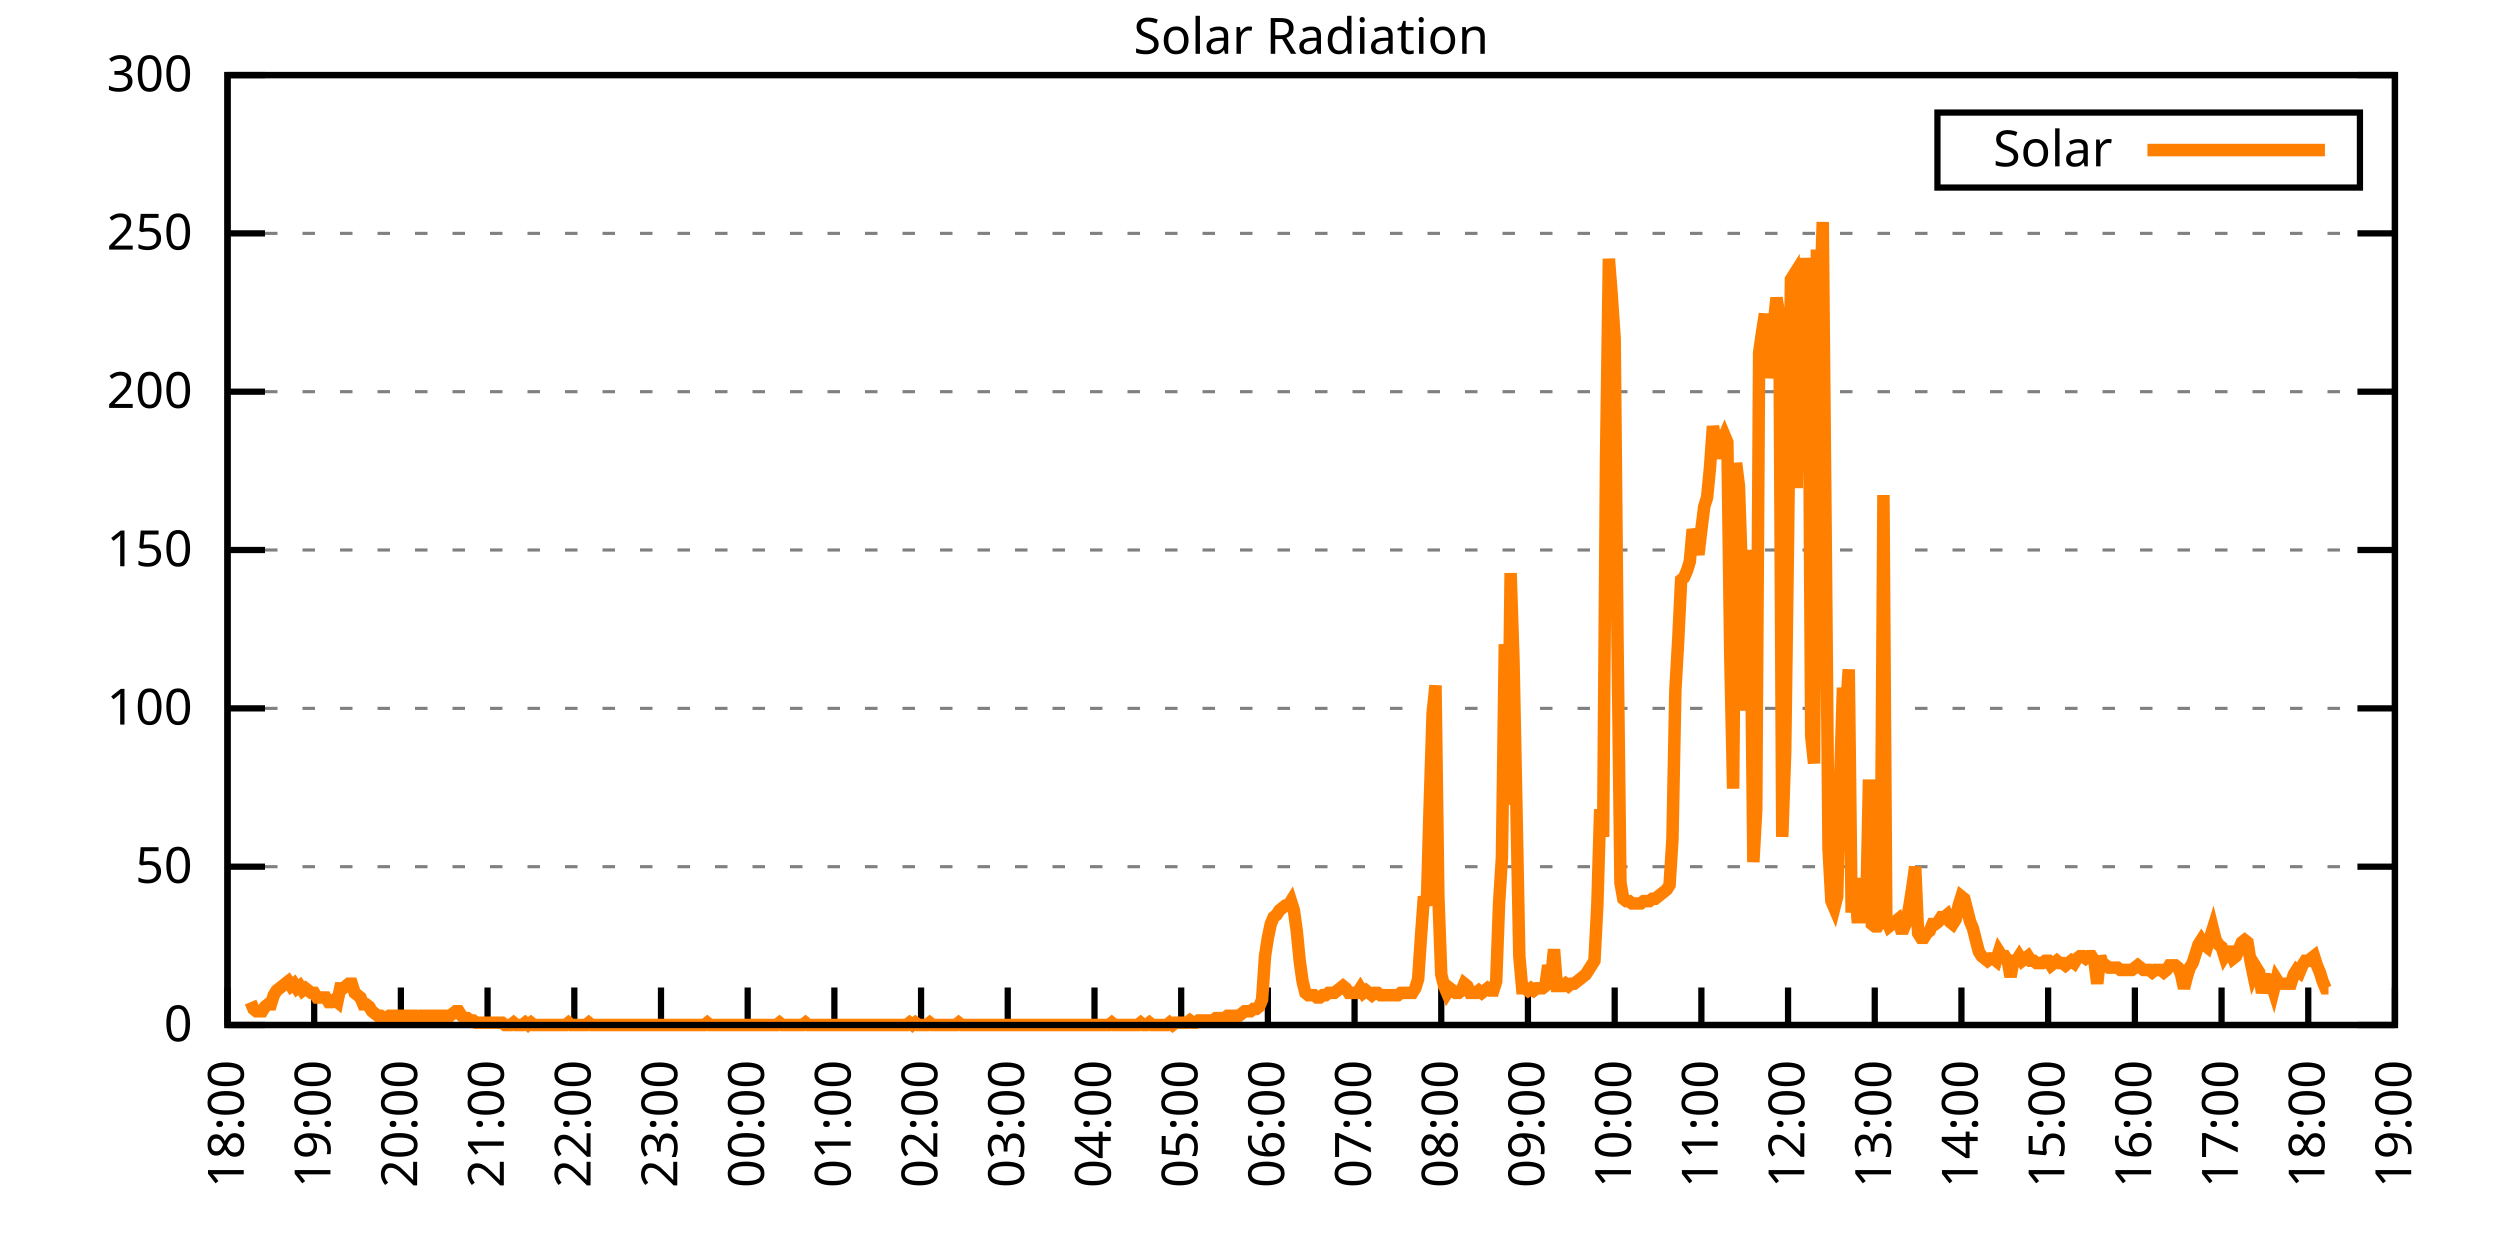
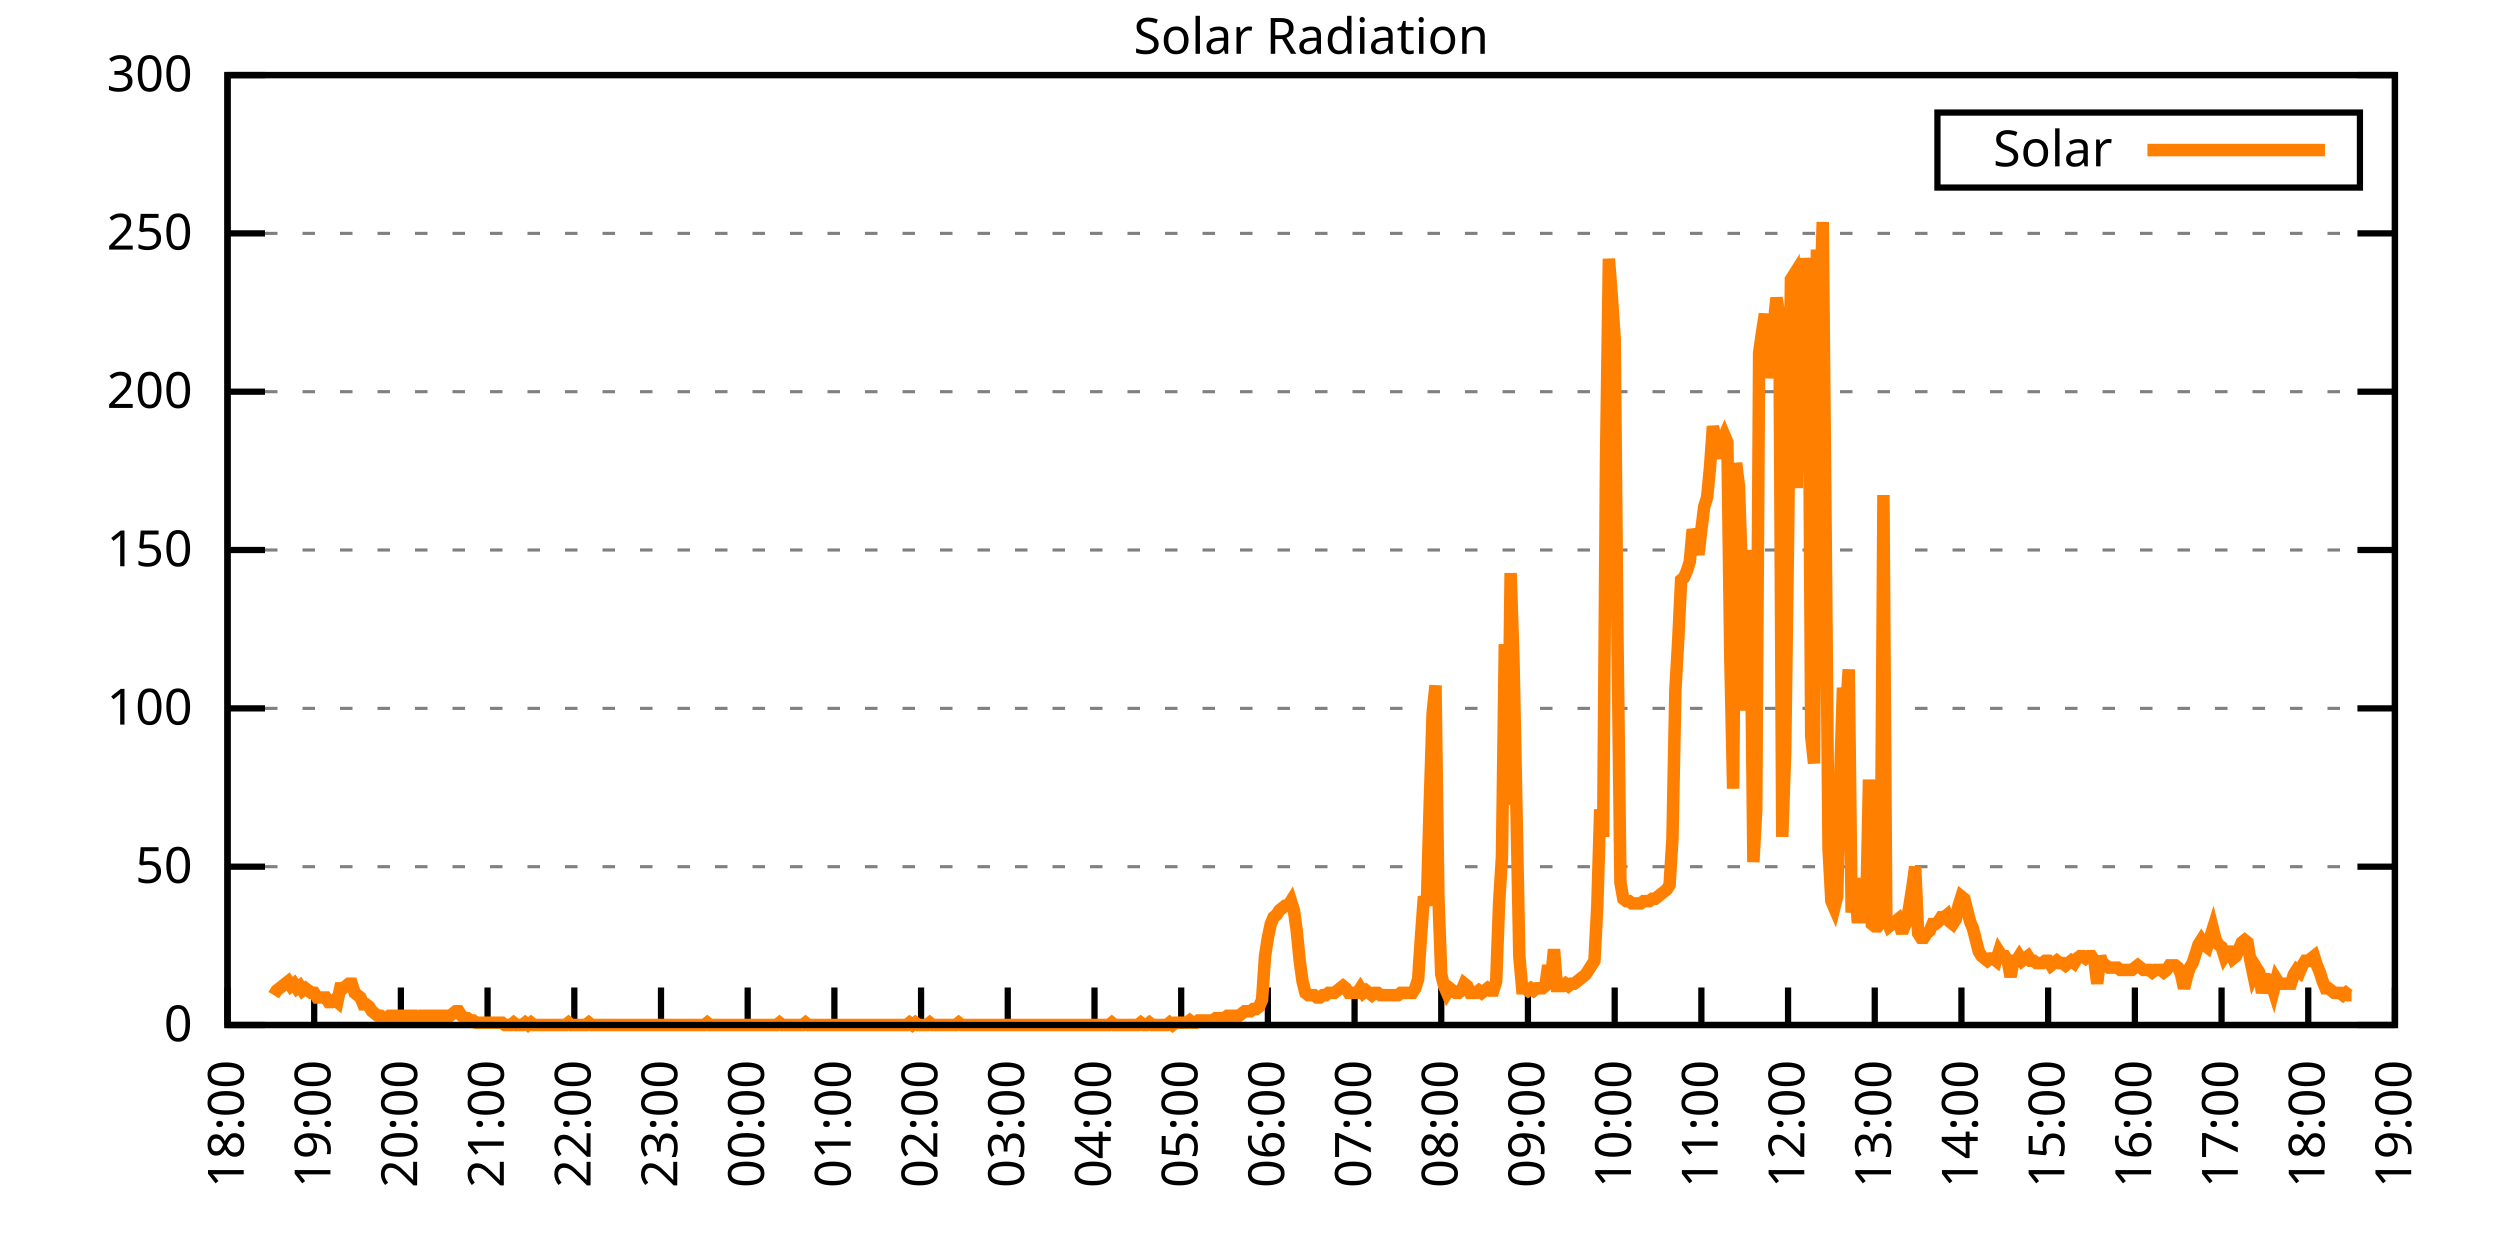
<svg xmlns="http://www.w3.org/2000/svg" xmlns:xlink="http://www.w3.org/1999/xlink" width="400" height="200" viewBox="0 0 400 200">
  <g id="gnuplot_canvas">
    <rect x="0" y="0" width="400" height="200" fill="none" />
    <defs>
      <circle id="gpDot" r="0.5" stroke-width="0.5" stroke="currentColor" />
      <path id="gpPt0" stroke-width="0.333" stroke="currentColor" d="M-1,0 h2 M0,-1 v2" />
      <path id="gpPt1" stroke-width="0.333" stroke="currentColor" d="M-1,-1 L1,1 M1,-1 L-1,1" />
      <path id="gpPt2" stroke-width="0.333" stroke="currentColor" d="M-1,0 L1,0 M0,-1 L0,1 M-1,-1 L1,1 M-1,1 L1,-1" />
      <rect id="gpPt3" stroke-width="0.333" stroke="currentColor" x="-1" y="-1" width="2" height="2" />
      <rect id="gpPt4" stroke-width="0.333" stroke="currentColor" fill="currentColor" x="-1" y="-1" width="2" height="2" />
      <circle id="gpPt5" stroke-width="0.333" stroke="currentColor" cx="0" cy="0" r="1" />
      <use xlink:href="#gpPt5" id="gpPt6" fill="currentColor" stroke="none" />
      <path id="gpPt7" stroke-width="0.333" stroke="currentColor" d="M0,-1.33 L-1.33,0.67 L1.33,0.67 z" />
      <use xlink:href="#gpPt7" id="gpPt8" fill="currentColor" stroke="none" />
      <use xlink:href="#gpPt7" id="gpPt9" stroke="currentColor" transform="rotate(180)" />
      <use xlink:href="#gpPt9" id="gpPt10" fill="currentColor" stroke="none" />
      <use xlink:href="#gpPt3" id="gpPt11" stroke="currentColor" transform="rotate(45)" />
      <use xlink:href="#gpPt11" id="gpPt12" fill="currentColor" stroke="none" />
      <path id="gpPt13" stroke-width="0.333" stroke="currentColor" d="M0,1.330 L1.265,0.411 L0.782,-1.067 L-0.782,-1.076 L-1.265,0.411 z" />
      <use xlink:href="#gpPt13" id="gpPt14" fill="currentColor" stroke="none" />
      <filter id="textbox" filterUnits="objectBoundingBox" x="0" y="0" height="1" width="1">
        <feFlood flood-color="white" flood-opacity="1" result="bgnd" />
        <feComposite in="SourceGraphic" in2="bgnd" operator="atop" />
      </filter>
      <filter id="greybox" filterUnits="objectBoundingBox" x="0" y="0" height="1" width="1">
        <feFlood flood-color="lightgrey" flood-opacity="1" result="grey" />
        <feComposite in="SourceGraphic" in2="grey" operator="atop" />
      </filter>
    </defs>
    <g fill="none" color="white" stroke="currentColor" stroke-width="1.00" stroke-linecap="butt" stroke-linejoin="miter">
</g>
    <g fill="none" color="black" stroke="currentColor" stroke-width="1.00" stroke-linecap="butt" stroke-linejoin="miter">
      <g stroke="none" shape-rendering="crispEdges">
        <polygon fill="rgb(255, 255, 255)" points="36.40,164.00 383.18,164.00 383.18,12.02 36.40,12.02 " />
      </g>
    </g>
    <g fill="none" color="black" stroke="currentColor" stroke-width="1.00" stroke-linecap="butt" stroke-linejoin="miter">
</g>
    <g fill="none" color="black" stroke="black" stroke-width="0.50" stroke-linecap="butt" stroke-linejoin="miter">
</g>
    <g fill="none" color="gray" stroke="currentColor" stroke-width="0.50" stroke-linecap="butt" stroke-linejoin="miter">
      <path stroke="gray" stroke-dasharray="2,4" class="gridline" d="M36.40,164.00 L383.19,164.00  " />
    </g>
    <g fill="none" color="gray" stroke="gray" stroke-width="1.00" stroke-linecap="butt" stroke-linejoin="miter">
</g>
    <g fill="none" color="black" stroke="currentColor" stroke-width="1.00" stroke-linecap="butt" stroke-linejoin="miter">
      <path stroke="black" d="M36.40,164.00 L42.40,164.00 M383.19,164.00 L377.19,164.00  " />
      <g transform="translate(30.80,166.60)" stroke="none" fill="black" font-family="Sans" font-size="8.00" text-anchor="end">
        <text>
          <tspan font-family="Sans"> 0</tspan>
        </text>
      </g>
    </g>
    <g fill="none" color="black" stroke="currentColor" stroke-width="1.00" stroke-linecap="butt" stroke-linejoin="miter">
</g>
    <g fill="none" color="black" stroke="black" stroke-width="0.50" stroke-linecap="butt" stroke-linejoin="miter">
</g>
    <g fill="none" color="gray" stroke="currentColor" stroke-width="0.50" stroke-linecap="butt" stroke-linejoin="miter">
      <path stroke="gray" stroke-dasharray="2,4" class="gridline" d="M36.40,138.67 L383.19,138.67  " />
    </g>
    <g fill="none" color="gray" stroke="gray" stroke-width="1.00" stroke-linecap="butt" stroke-linejoin="miter">
</g>
    <g fill="none" color="black" stroke="currentColor" stroke-width="1.00" stroke-linecap="butt" stroke-linejoin="miter">
      <path stroke="black" d="M36.40,138.67 L42.40,138.67 M383.19,138.67 L377.19,138.67  " />
      <g transform="translate(30.80,141.27)" stroke="none" fill="black" font-family="Sans" font-size="8.00" text-anchor="end">
        <text>
          <tspan font-family="Sans"> 50</tspan>
        </text>
      </g>
    </g>
    <g fill="none" color="black" stroke="currentColor" stroke-width="1.00" stroke-linecap="butt" stroke-linejoin="miter">
</g>
    <g fill="none" color="black" stroke="black" stroke-width="0.50" stroke-linecap="butt" stroke-linejoin="miter">
</g>
    <g fill="none" color="gray" stroke="currentColor" stroke-width="0.50" stroke-linecap="butt" stroke-linejoin="miter">
      <path stroke="gray" stroke-dasharray="2,4" class="gridline" d="M36.40,113.34 L383.19,113.34  " />
    </g>
    <g fill="none" color="gray" stroke="gray" stroke-width="1.00" stroke-linecap="butt" stroke-linejoin="miter">
</g>
    <g fill="none" color="black" stroke="currentColor" stroke-width="1.00" stroke-linecap="butt" stroke-linejoin="miter">
      <path stroke="black" d="M36.40,113.34 L42.40,113.34 M383.19,113.34 L377.19,113.34  " />
      <g transform="translate(30.80,115.94)" stroke="none" fill="black" font-family="Sans" font-size="8.00" text-anchor="end">
        <text>
          <tspan font-family="Sans"> 100</tspan>
        </text>
      </g>
    </g>
    <g fill="none" color="black" stroke="currentColor" stroke-width="1.00" stroke-linecap="butt" stroke-linejoin="miter">
</g>
    <g fill="none" color="black" stroke="black" stroke-width="0.50" stroke-linecap="butt" stroke-linejoin="miter">
</g>
    <g fill="none" color="gray" stroke="currentColor" stroke-width="0.50" stroke-linecap="butt" stroke-linejoin="miter">
      <path stroke="gray" stroke-dasharray="2,4" class="gridline" d="M36.40,88.00 L383.19,88.00  " />
    </g>
    <g fill="none" color="gray" stroke="gray" stroke-width="1.00" stroke-linecap="butt" stroke-linejoin="miter">
</g>
    <g fill="none" color="black" stroke="currentColor" stroke-width="1.00" stroke-linecap="butt" stroke-linejoin="miter">
      <path stroke="black" d="M36.40,88.00 L42.40,88.00 M383.19,88.00 L377.19,88.00  " />
      <g transform="translate(30.80,90.60)" stroke="none" fill="black" font-family="Sans" font-size="8.00" text-anchor="end">
        <text>
          <tspan font-family="Sans"> 150</tspan>
        </text>
      </g>
    </g>
    <g fill="none" color="black" stroke="currentColor" stroke-width="1.00" stroke-linecap="butt" stroke-linejoin="miter">
</g>
    <g fill="none" color="black" stroke="black" stroke-width="0.50" stroke-linecap="butt" stroke-linejoin="miter">
</g>
    <g fill="none" color="gray" stroke="currentColor" stroke-width="0.50" stroke-linecap="butt" stroke-linejoin="miter">
      <path stroke="gray" stroke-dasharray="2,4" class="gridline" d="M36.40,62.67 L383.19,62.67  " />
    </g>
    <g fill="none" color="gray" stroke="gray" stroke-width="1.00" stroke-linecap="butt" stroke-linejoin="miter">
</g>
    <g fill="none" color="black" stroke="currentColor" stroke-width="1.00" stroke-linecap="butt" stroke-linejoin="miter">
      <path stroke="black" d="M36.40,62.67 L42.40,62.67 M383.19,62.67 L377.19,62.67  " />
      <g transform="translate(30.80,65.27)" stroke="none" fill="black" font-family="Sans" font-size="8.00" text-anchor="end">
        <text>
          <tspan font-family="Sans"> 200</tspan>
        </text>
      </g>
    </g>
    <g fill="none" color="black" stroke="currentColor" stroke-width="1.00" stroke-linecap="butt" stroke-linejoin="miter">
</g>
    <g fill="none" color="black" stroke="black" stroke-width="0.50" stroke-linecap="butt" stroke-linejoin="miter">
</g>
    <g fill="none" color="gray" stroke="currentColor" stroke-width="0.50" stroke-linecap="butt" stroke-linejoin="miter">
      <path stroke="gray" stroke-dasharray="2,4" class="gridline" d="M36.40,37.34 L383.19,37.34  " />
    </g>
    <g fill="none" color="gray" stroke="gray" stroke-width="1.00" stroke-linecap="butt" stroke-linejoin="miter">
</g>
    <g fill="none" color="black" stroke="currentColor" stroke-width="1.00" stroke-linecap="butt" stroke-linejoin="miter">
      <path stroke="black" d="M36.40,37.34 L42.40,37.34 M383.19,37.34 L377.19,37.34  " />
      <g transform="translate(30.80,39.94)" stroke="none" fill="black" font-family="Sans" font-size="8.00" text-anchor="end">
        <text>
          <tspan font-family="Sans"> 250</tspan>
        </text>
      </g>
    </g>
    <g fill="none" color="black" stroke="currentColor" stroke-width="1.00" stroke-linecap="butt" stroke-linejoin="miter">
</g>
    <g fill="none" color="black" stroke="black" stroke-width="0.50" stroke-linecap="butt" stroke-linejoin="miter">
</g>
    <g fill="none" color="gray" stroke="currentColor" stroke-width="0.50" stroke-linecap="butt" stroke-linejoin="miter">
      <path stroke="gray" stroke-dasharray="2,4" class="gridline" d="M36.40,12.01 L383.19,12.01  " />
    </g>
    <g fill="none" color="gray" stroke="gray" stroke-width="1.00" stroke-linecap="butt" stroke-linejoin="miter">
</g>
    <g fill="none" color="black" stroke="currentColor" stroke-width="1.00" stroke-linecap="butt" stroke-linejoin="miter">
      <path stroke="black" d="M36.40,12.01 L42.40,12.01 M383.19,12.01 L377.19,12.01  " />
      <g transform="translate(30.80,14.61)" stroke="none" fill="black" font-family="Sans" font-size="8.00" text-anchor="end">
        <text>
          <tspan font-family="Sans"> 300</tspan>
        </text>
      </g>
    </g>
    <g fill="none" color="black" stroke="currentColor" stroke-width="1.00" stroke-linecap="butt" stroke-linejoin="miter">
      <path stroke="black" d="M36.40,164.00 L36.40,158.00  " />
      <g transform="translate(39.00,169.60) rotate(270.00)" stroke="none" fill="black" font-family="Sans" font-size="8.00" text-anchor="end">
        <text>
          <tspan font-family="Sans">18:00</tspan>
        </text>
      </g>
    </g>
    <g fill="none" color="black" stroke="currentColor" stroke-width="1.00" stroke-linecap="butt" stroke-linejoin="miter">
      <path stroke="black" d="M50.27,164.00 L50.27,158.00  " />
      <g transform="translate(52.87,169.60) rotate(270.00)" stroke="none" fill="black" font-family="Sans" font-size="8.00" text-anchor="end">
        <text>
          <tspan font-family="Sans">19:00</tspan>
        </text>
      </g>
    </g>
    <g fill="none" color="black" stroke="currentColor" stroke-width="1.00" stroke-linecap="butt" stroke-linejoin="miter">
      <path stroke="black" d="M64.14,164.00 L64.14,158.00  " />
      <g transform="translate(66.74,169.60) rotate(270.00)" stroke="none" fill="black" font-family="Sans" font-size="8.00" text-anchor="end">
        <text>
          <tspan font-family="Sans">20:00</tspan>
        </text>
      </g>
    </g>
    <g fill="none" color="black" stroke="currentColor" stroke-width="1.00" stroke-linecap="butt" stroke-linejoin="miter">
      <path stroke="black" d="M78.01,164.00 L78.01,158.00  " />
      <g transform="translate(80.61,169.60) rotate(270.00)" stroke="none" fill="black" font-family="Sans" font-size="8.00" text-anchor="end">
        <text>
          <tspan font-family="Sans">21:00</tspan>
        </text>
      </g>
    </g>
    <g fill="none" color="black" stroke="currentColor" stroke-width="1.00" stroke-linecap="butt" stroke-linejoin="miter">
      <path stroke="black" d="M91.89,164.00 L91.89,158.00  " />
      <g transform="translate(94.49,169.60) rotate(270.00)" stroke="none" fill="black" font-family="Sans" font-size="8.00" text-anchor="end">
        <text>
          <tspan font-family="Sans">22:00</tspan>
        </text>
      </g>
    </g>
    <g fill="none" color="black" stroke="currentColor" stroke-width="1.00" stroke-linecap="butt" stroke-linejoin="miter">
      <path stroke="black" d="M105.76,164.00 L105.76,158.00  " />
      <g transform="translate(108.36,169.60) rotate(270.00)" stroke="none" fill="black" font-family="Sans" font-size="8.00" text-anchor="end">
        <text>
          <tspan font-family="Sans">23:00</tspan>
        </text>
      </g>
    </g>
    <g fill="none" color="black" stroke="currentColor" stroke-width="1.00" stroke-linecap="butt" stroke-linejoin="miter">
      <path stroke="black" d="M119.63,164.00 L119.63,158.00  " />
      <g transform="translate(122.23,169.60) rotate(270.00)" stroke="none" fill="black" font-family="Sans" font-size="8.00" text-anchor="end">
        <text>
          <tspan font-family="Sans">00:00</tspan>
        </text>
      </g>
    </g>
    <g fill="none" color="black" stroke="currentColor" stroke-width="1.00" stroke-linecap="butt" stroke-linejoin="miter">
      <path stroke="black" d="M133.50,164.00 L133.50,158.00  " />
      <g transform="translate(136.10,169.60) rotate(270.00)" stroke="none" fill="black" font-family="Sans" font-size="8.00" text-anchor="end">
        <text>
          <tspan font-family="Sans">01:00</tspan>
        </text>
      </g>
    </g>
    <g fill="none" color="black" stroke="currentColor" stroke-width="1.00" stroke-linecap="butt" stroke-linejoin="miter">
      <path stroke="black" d="M147.37,164.00 L147.37,158.00  " />
      <g transform="translate(149.97,169.60) rotate(270.00)" stroke="none" fill="black" font-family="Sans" font-size="8.00" text-anchor="end">
        <text>
          <tspan font-family="Sans">02:00</tspan>
        </text>
      </g>
    </g>
    <g fill="none" color="black" stroke="currentColor" stroke-width="1.00" stroke-linecap="butt" stroke-linejoin="miter">
      <path stroke="black" d="M161.24,164.00 L161.24,158.00  " />
      <g transform="translate(163.84,169.60) rotate(270.00)" stroke="none" fill="black" font-family="Sans" font-size="8.00" text-anchor="end">
        <text>
          <tspan font-family="Sans">03:00</tspan>
        </text>
      </g>
    </g>
    <g fill="none" color="black" stroke="currentColor" stroke-width="1.00" stroke-linecap="butt" stroke-linejoin="miter">
      <path stroke="black" d="M175.12,164.00 L175.12,158.00  " />
      <g transform="translate(177.72,169.60) rotate(270.00)" stroke="none" fill="black" font-family="Sans" font-size="8.00" text-anchor="end">
        <text>
          <tspan font-family="Sans">04:00</tspan>
        </text>
      </g>
    </g>
    <g fill="none" color="black" stroke="currentColor" stroke-width="1.00" stroke-linecap="butt" stroke-linejoin="miter">
      <path stroke="black" d="M188.99,164.00 L188.99,158.00  " />
      <g transform="translate(191.59,169.60) rotate(270.00)" stroke="none" fill="black" font-family="Sans" font-size="8.00" text-anchor="end">
        <text>
          <tspan font-family="Sans">05:00</tspan>
        </text>
      </g>
    </g>
    <g fill="none" color="black" stroke="currentColor" stroke-width="1.00" stroke-linecap="butt" stroke-linejoin="miter">
      <path stroke="black" d="M202.86,164.00 L202.86,158.00  " />
      <g transform="translate(205.46,169.60) rotate(270.00)" stroke="none" fill="black" font-family="Sans" font-size="8.00" text-anchor="end">
        <text>
          <tspan font-family="Sans">06:00</tspan>
        </text>
      </g>
    </g>
    <g fill="none" color="black" stroke="currentColor" stroke-width="1.00" stroke-linecap="butt" stroke-linejoin="miter">
      <path stroke="black" d="M216.73,164.00 L216.73,158.00  " />
      <g transform="translate(219.33,169.60) rotate(270.00)" stroke="none" fill="black" font-family="Sans" font-size="8.00" text-anchor="end">
        <text>
          <tspan font-family="Sans">07:00</tspan>
        </text>
      </g>
    </g>
    <g fill="none" color="black" stroke="currentColor" stroke-width="1.00" stroke-linecap="butt" stroke-linejoin="miter">
      <path stroke="black" d="M230.60,164.00 L230.60,158.00  " />
      <g transform="translate(233.20,169.60) rotate(270.00)" stroke="none" fill="black" font-family="Sans" font-size="8.00" text-anchor="end">
        <text>
          <tspan font-family="Sans">08:00</tspan>
        </text>
      </g>
    </g>
    <g fill="none" color="black" stroke="currentColor" stroke-width="1.00" stroke-linecap="butt" stroke-linejoin="miter">
      <path stroke="black" d="M244.47,164.00 L244.47,158.00  " />
      <g transform="translate(247.07,169.60) rotate(270.00)" stroke="none" fill="black" font-family="Sans" font-size="8.00" text-anchor="end">
        <text>
          <tspan font-family="Sans">09:00</tspan>
        </text>
      </g>
    </g>
    <g fill="none" color="black" stroke="currentColor" stroke-width="1.00" stroke-linecap="butt" stroke-linejoin="miter">
      <path stroke="black" d="M258.35,164.00 L258.35,158.00  " />
      <g transform="translate(260.95,169.60) rotate(270.00)" stroke="none" fill="black" font-family="Sans" font-size="8.00" text-anchor="end">
        <text>
          <tspan font-family="Sans">10:00</tspan>
        </text>
      </g>
    </g>
    <g fill="none" color="black" stroke="currentColor" stroke-width="1.00" stroke-linecap="butt" stroke-linejoin="miter">
      <path stroke="black" d="M272.22,164.00 L272.22,158.00  " />
      <g transform="translate(274.82,169.60) rotate(270.00)" stroke="none" fill="black" font-family="Sans" font-size="8.00" text-anchor="end">
        <text>
          <tspan font-family="Sans">11:00</tspan>
        </text>
      </g>
    </g>
    <g fill="none" color="black" stroke="currentColor" stroke-width="1.00" stroke-linecap="butt" stroke-linejoin="miter">
      <path stroke="black" d="M286.09,164.00 L286.09,158.00  " />
      <g transform="translate(288.69,169.60) rotate(270.00)" stroke="none" fill="black" font-family="Sans" font-size="8.00" text-anchor="end">
        <text>
          <tspan font-family="Sans">12:00</tspan>
        </text>
      </g>
    </g>
    <g fill="none" color="black" stroke="currentColor" stroke-width="1.00" stroke-linecap="butt" stroke-linejoin="miter">
      <path stroke="black" d="M299.96,164.00 L299.96,158.00  " />
      <g transform="translate(302.56,169.60) rotate(270.00)" stroke="none" fill="black" font-family="Sans" font-size="8.00" text-anchor="end">
        <text>
          <tspan font-family="Sans">13:00</tspan>
        </text>
      </g>
    </g>
    <g fill="none" color="black" stroke="currentColor" stroke-width="1.00" stroke-linecap="butt" stroke-linejoin="miter">
      <path stroke="black" d="M313.83,164.00 L313.83,158.00  " />
      <g transform="translate(316.43,169.60) rotate(270.00)" stroke="none" fill="black" font-family="Sans" font-size="8.00" text-anchor="end">
        <text>
          <tspan font-family="Sans">14:00</tspan>
        </text>
      </g>
    </g>
    <g fill="none" color="black" stroke="currentColor" stroke-width="1.00" stroke-linecap="butt" stroke-linejoin="miter">
      <path stroke="black" d="M327.70,164.00 L327.70,158.00  " />
      <g transform="translate(330.30,169.60) rotate(270.00)" stroke="none" fill="black" font-family="Sans" font-size="8.00" text-anchor="end">
        <text>
          <tspan font-family="Sans">15:00</tspan>
        </text>
      </g>
    </g>
    <g fill="none" color="black" stroke="currentColor" stroke-width="1.00" stroke-linecap="butt" stroke-linejoin="miter">
      <path stroke="black" d="M341.58,164.00 L341.58,158.00  " />
      <g transform="translate(344.18,169.60) rotate(270.00)" stroke="none" fill="black" font-family="Sans" font-size="8.00" text-anchor="end">
        <text>
          <tspan font-family="Sans">16:00</tspan>
        </text>
      </g>
    </g>
    <g fill="none" color="black" stroke="currentColor" stroke-width="1.00" stroke-linecap="butt" stroke-linejoin="miter">
      <path stroke="black" d="M355.45,164.00 L355.45,158.00  " />
      <g transform="translate(358.05,169.60) rotate(270.00)" stroke="none" fill="black" font-family="Sans" font-size="8.00" text-anchor="end">
        <text>
          <tspan font-family="Sans">17:00</tspan>
        </text>
      </g>
    </g>
    <g fill="none" color="black" stroke="currentColor" stroke-width="1.00" stroke-linecap="butt" stroke-linejoin="miter">
      <path stroke="black" d="M369.32,164.00 L369.32,158.00  " />
      <g transform="translate(371.92,169.60) rotate(270.00)" stroke="none" fill="black" font-family="Sans" font-size="8.00" text-anchor="end">
        <text>
          <tspan font-family="Sans">18:00</tspan>
        </text>
      </g>
    </g>
    <g fill="none" color="black" stroke="currentColor" stroke-width="1.00" stroke-linecap="butt" stroke-linejoin="miter">
      <path stroke="black" d="M383.19,164.00 L383.19,158.00  " />
      <g transform="translate(385.79,169.60) rotate(270.00)" stroke="none" fill="black" font-family="Sans" font-size="8.00" text-anchor="end">
        <text>
          <tspan font-family="Sans">19:00</tspan>
        </text>
      </g>
    </g>
    <g fill="none" color="black" stroke="currentColor" stroke-width="1.00" stroke-linecap="butt" stroke-linejoin="miter">
</g>
    <g fill="none" color="black" stroke="currentColor" stroke-width="1.00" stroke-linecap="butt" stroke-linejoin="miter">
      <path stroke="black" d="M36.40,12.01 L36.40,164.00 L383.19,164.00 L383.19,12.01 L36.40,12.01 Z  " />
    </g>
    <g fill="none" color="black" stroke="currentColor" stroke-width="1.00" stroke-linecap="butt" stroke-linejoin="miter">
</g>
    <g fill="none" color="black" stroke="currentColor" stroke-width="1.00" stroke-linecap="butt" stroke-linejoin="miter">
      <path stroke="black" d="M309.99,30.01 L309.99,18.01 L377.59,18.01 L377.59,30.01 L309.99,30.01 Z  " />
    </g>
    <g id="Solar_Radiation_plot_1">
      <g fill="none" color="white" stroke="black" stroke-width="2.00" stroke-linecap="butt" stroke-linejoin="miter">
</g>
      <g fill="none" color="black" stroke="currentColor" stroke-width="2.00" stroke-linecap="butt" stroke-linejoin="miter">
        <g transform="translate(337.99,26.61)" stroke="none" fill="black" font-family="Sans" font-size="8.00" text-anchor="end">
          <text>
            <tspan font-family="Sans">Solar</tspan>
          </text>
        </g>
      </g>
      <g fill="none" color="black" stroke="currentColor" stroke-width="2.00" stroke-linecap="butt" stroke-linejoin="miter">
-         <path stroke="rgb(255, 127,   0)" d="M343.59,24.01 L371.99,24.01 M40.10,160.33 L40.56,161.43 L41.02,161.80 L41.49,161.80 L41.95,161.80 L42.41,161.06   L42.87,160.70 L43.34,160.70 L43.80,159.23 L44.26,158.49 L44.72,158.13 L45.19,157.76 L45.65,157.39 L46.11,157.03   L46.57,157.76 L47.03,157.39 L47.50,158.13 L47.96,157.76 L48.42,158.49 L48.88,158.13 L49.35,158.49 L49.81,158.86   L50.27,158.86 L50.73,159.60 L51.20,159.60 L51.66,159.60 L52.12,159.60 L52.58,160.33 L53.05,160.33 L53.51,159.96   L53.97,160.33 L54.43,158.13 L54.90,158.13 L55.36,157.76 L55.82,157.39 L56.28,157.39 L56.75,158.86 L57.21,159.23   L57.67,159.60 L58.13,160.70 L58.59,160.70 L59.06,161.06 L59.52,161.80 L59.98,162.16 L60.44,162.53 L60.91,162.53   L61.37,162.90 L61.83,162.90 L62.29,162.53 L62.76,162.53 L63.22,162.53 L63.68,162.53 L64.14,162.53 L64.61,162.53   L65.07,162.53 L65.53,162.53 L65.99,162.53 L66.46,162.53 L66.92,162.90 L67.38,162.53 L67.84,162.53 L68.30,162.53   L68.77,162.53 L69.23,162.53 L69.69,162.53 L70.15,162.53 L70.62,162.53 L71.08,162.53 L71.54,162.53 L72.00,162.53   L72.47,162.16 L72.93,161.80 L73.39,161.80 L73.85,162.53 L74.32,162.90 L74.78,162.90 L75.24,163.27 L75.70,163.27   L76.17,163.63 L76.63,163.63 L77.09,163.63 L77.55,163.63 L78.01,163.63 L78.48,163.63 L78.94,163.63 L79.40,163.63   L79.86,163.63 L80.33,163.63 L80.79,164.00 L81.25,164.00 L81.71,164.00 L82.18,163.63 L82.64,164.00 L83.10,164.00   L83.56,164.00 L84.03,163.63 L84.49,164.00 L84.95,163.63 L85.41,164.00 L85.88,164.00 L86.34,164.00 L86.80,164.00   L87.26,164.00 L87.72,164.00 L88.19,164.00 L88.65,164.00 L89.11,164.00 L89.57,164.00 L90.04,164.00 L90.50,164.00   L90.96,163.63 L91.42,164.00 L91.89,164.00 L92.35,164.00 L92.81,164.00 L93.27,164.00 L93.74,164.00 L94.20,163.63   L94.66,164.00 L95.12,164.00 L95.59,164.00 L96.05,164.00 L96.51,164.00 L96.97,164.00 L97.44,164.00 L97.90,164.00   L98.36,164.00 L98.82,164.00 L99.28,164.00 L99.75,164.00 L100.21,164.00 L100.67,164.00 L101.13,164.00 L101.60,164.00   L102.06,164.00 L102.52,164.00 L102.98,164.00 L103.45,164.00 L103.91,164.00 L104.37,164.00 L104.83,164.00 L105.30,164.00   L105.76,164.00 L106.22,164.00 L106.68,164.00 L107.15,164.00 L107.61,164.00 L108.07,164.00 L108.53,164.00 L108.99,164.00   L109.46,164.00 L109.92,164.00 L110.38,164.00 L110.84,164.00 L111.31,164.00 L111.77,164.00 L112.23,164.00 L112.69,164.00   L113.16,163.63 L113.62,164.00 L114.08,164.00 L114.54,164.00 L115.01,164.00 L115.47,164.00 L115.93,164.00 L116.39,164.00   L116.86,164.00 L117.32,164.00 L117.78,164.00 L118.24,164.00 L118.70,164.00 L119.17,164.00 L119.63,164.00 L120.09,164.00   L120.55,164.00 L121.02,164.00 L121.48,164.00 L121.94,164.00 L122.40,164.00 L122.87,164.00 L123.33,164.00 L123.79,164.00   L124.25,164.00 L124.72,163.63 L125.18,164.00 L125.64,164.00 L126.10,164.00 L126.57,164.00 L127.03,164.00 L127.49,164.00   L127.95,164.00 L128.41,164.00 L128.88,163.63 L129.34,164.00 L129.80,164.00 L130.26,164.00 L130.73,164.00 L131.19,164.00   L131.65,164.00 L132.11,164.00 L132.58,164.00 L133.04,164.00 L133.50,164.00 L133.96,164.00 L134.43,164.00 L134.89,164.00   L135.35,164.00 L135.81,164.00 L136.28,164.00 L136.74,164.00 L137.20,164.00 L137.66,164.00 L138.13,164.00 L138.59,164.00   L139.05,164.00 L139.51,164.00 L139.97,164.00 L140.44,164.00 L140.90,164.00 L141.36,164.00 L141.82,164.00 L142.29,164.00   L142.75,164.00 L143.21,164.00 L143.67,164.00 L144.14,164.00 L144.60,164.00 L145.06,164.00 L145.52,163.63 L145.99,164.00   L146.45,163.63 L146.91,164.00 L147.37,164.00 L147.84,164.00 L148.30,164.00 L148.76,163.63 L149.22,164.00 L149.68,164.00   L150.15,164.00 L150.61,164.00 L151.07,164.00 L151.53,164.00 L152.00,164.00 L152.46,164.00 L152.92,164.00 L153.38,163.63   L153.85,164.00 L154.31,164.00 L154.77,164.00 L155.23,164.00 L155.70,164.00 L156.16,164.00 L156.62,164.00 L157.08,164.00   L157.55,164.00 L158.01,164.00 L158.47,164.00 L158.93,164.00 L159.39,164.00 L159.86,164.00 L160.32,164.00 L160.78,164.00   L161.24,164.00 L161.71,164.00 L162.17,164.00 L162.63,164.00 L163.09,164.00 L163.56,164.00 L164.02,164.00 L164.48,164.00   L164.94,164.00 L165.41,164.00 L165.87,164.00 L166.33,164.00 L166.79,164.00 L167.26,164.00 L167.72,164.00 L168.18,164.00   L168.64,164.00 L169.10,164.00 L169.57,164.00 L170.03,164.00 L170.49,164.00 L170.95,164.00 L171.42,164.00 L171.88,164.00   L172.34,164.00 L172.80,164.00 L173.27,164.00 L173.73,164.00 L174.19,164.00 L174.65,164.00 L175.12,164.00 L175.58,164.00   L176.04,164.00 L176.50,164.00 L176.97,164.00 L177.43,164.00 L177.89,163.63 L178.35,164.00 L178.82,164.00 L179.28,164.00   L179.74,164.00 L180.20,164.00 L180.66,164.00 L181.13,164.00 L181.59,164.00 L182.05,164.00 L182.51,163.63 L182.98,164.00   L183.44,164.00 L183.90,163.63 L184.36,164.00 L184.83,164.00 L185.29,164.00 L185.75,164.00 L186.21,164.00 L186.68,164.00   L187.14,163.63 L187.60,164.00 L188.06,163.63 L188.53,163.63 L188.99,163.63 L189.45,163.63 L189.91,163.63 L190.37,163.27   L190.84,163.63 L191.30,163.63 L191.76,163.27 L192.22,163.27 L192.69,163.27 L193.15,163.27 L193.61,163.27 L194.07,163.27   L194.54,162.90 L195.00,162.90 L195.46,162.90 L195.92,162.90 L196.39,162.53 L196.85,162.53 L197.31,162.53 L197.77,162.53   L198.24,162.53 L198.70,162.16 L199.16,161.80 L199.62,161.80 L200.08,161.80 L200.55,161.43 L201.01,161.43 L201.47,161.06   L201.93,159.96 L202.40,152.99 L202.86,150.05 L203.32,147.85 L203.78,146.75 L204.25,146.38 L204.71,145.65 L205.17,145.28   L205.63,144.91 L206.10,144.91 L206.56,144.18 L207.02,145.65 L207.48,148.95 L207.95,153.72 L208.41,157.03 L208.87,158.86   L209.33,159.23 L209.80,159.23 L210.26,159.23 L210.72,159.60 L211.18,159.60 L211.64,159.23 L212.11,159.23 L212.57,158.86   L213.03,158.86 L213.49,158.86 L213.96,158.49 L214.42,158.13 L214.88,157.76 L215.34,158.13 L215.81,158.86 L216.27,158.86   L216.73,158.86 L217.19,158.86 L217.66,158.13 L218.12,158.86 L218.58,158.49 L219.04,158.86 L219.51,159.23 L219.97,158.86   L220.43,158.86 L220.89,159.23 L221.35,159.23 L221.82,159.23 L222.28,159.23 L222.74,159.23 L223.20,159.23 L223.67,159.23   L224.13,158.86 L224.59,158.86 L225.05,158.86 L225.52,158.86 L225.98,158.86 L226.44,158.13 L226.90,156.66 L227.37,149.68   L227.83,143.44 L228.29,144.91 L228.75,128.76 L229.22,114.08 L229.68,109.67 L230.14,143.44 L230.60,155.92 L231.06,157.76   L231.53,158.86 L231.99,158.13 L232.45,158.49 L232.91,158.86 L233.38,158.86 L233.84,158.49 L234.30,157.39 L234.76,157.76   L235.23,158.86 L235.69,158.86 L236.15,158.86 L236.61,158.49 L237.08,158.86 L237.54,158.49 L238.00,158.13 L238.46,158.49   L238.93,158.49 L239.39,157.03 L239.85,144.55 L240.31,137.20 L240.77,103.07 L241.24,128.76 L241.70,91.69 L242.16,105.64   L242.62,128.76 L243.09,152.99 L243.55,158.13 L244.01,158.13 L244.47,158.49 L244.94,158.13 L245.40,158.49 L245.86,158.13   L246.32,158.13 L246.79,158.13 L247.25,157.76 L247.71,154.46 L248.17,156.66 L248.64,151.89 L249.10,157.76 L249.56,157.76   L250.02,157.76 L250.49,157.39 L250.95,157.76 L251.41,157.39 L251.87,157.39 L252.33,157.03 L252.80,156.66 L253.26,156.29   L253.72,155.92 L254.18,155.19 L254.65,154.46 L255.11,153.72 L255.57,144.91 L256.03,129.49 L256.50,133.90 L256.96,73.70   L257.42,41.40 L257.88,47.27 L258.35,54.24 L258.81,103.07 L259.27,141.24 L259.73,143.81 L260.20,144.18 L260.66,144.18   L261.12,144.55 L261.58,144.55 L262.04,144.55 L262.51,144.55 L262.97,144.18 L263.43,144.18 L263.89,144.18 L264.36,143.81   L264.82,143.81 L265.28,143.44 L265.74,143.08 L266.21,142.71 L266.67,142.34 L267.13,141.61 L267.59,134.27 L268.06,110.41   L268.52,102.33 L268.98,92.79 L269.44,92.42 L269.91,91.32 L270.37,89.85 L270.83,84.71 L271.29,86.18 L271.75,88.75   L272.22,84.71 L272.68,81.04 L273.14,79.57 L273.60,74.80 L274.07,68.19 L274.53,70.76 L274.99,73.33 L275.45,70.76   L275.92,69.66 L276.38,70.76 L276.84,104.90 L277.30,126.19 L277.77,74.07 L278.23,77.74 L278.69,91.32 L279.15,113.71   L279.62,88.02 L280.08,94.26 L280.54,137.94 L281.00,129.49 L281.46,56.45 L281.93,53.14 L282.39,50.21 L282.85,60.48   L283.31,56.45 L283.78,52.04 L284.24,47.64 L284.70,50.57 L285.16,133.90 L285.63,120.32 L286.09,86.18 L286.55,44.70   L287.01,43.97 L287.48,78.10 L287.94,44.70 L288.40,44.70 L288.86,41.40 L289.33,43.97 L289.79,117.75 L290.25,122.15   L290.71,39.93 L291.18,50.94 L291.64,35.52 L292.10,84.71 L292.56,135.74 L293.02,144.18 L293.49,145.28 L293.95,143.44   L294.41,125.09 L294.87,110.04 L295.34,114.08 L295.80,107.10 L296.26,146.01 L296.72,140.51 L297.19,146.75 L297.65,146.75   L298.11,146.75 L298.57,146.75 L299.04,124.72 L299.50,147.85 L299.96,148.22 L300.42,148.22 L300.89,147.48 L301.35,79.21   L301.81,147.11 L302.27,148.22 L302.73,147.85 L303.20,147.48 L303.66,147.11 L304.12,148.58 L304.58,148.58 L305.05,147.48   L305.51,144.91 L305.97,141.98 L306.43,138.67 L306.90,149.32 L307.36,150.05 L307.82,150.05 L308.28,149.32 L308.75,148.95   L309.21,147.85 L309.67,147.85 L310.13,147.48 L310.60,146.75 L311.06,146.75 L311.52,146.38 L311.98,147.48 L312.44,147.85   L312.91,147.11 L313.37,144.91 L313.83,143.44 L314.29,143.81 L314.76,145.65 L315.22,147.48 L315.68,148.58 L316.14,150.42   L316.61,152.25 L317.07,152.99 L317.53,153.35 L317.99,153.72 L318.46,153.35 L318.92,153.35 L319.38,153.72 L319.84,152.25   L320.31,152.99 L320.77,152.99 L321.23,153.72 L321.69,156.29 L322.15,153.72 L322.62,153.72 L323.08,152.99 L323.54,153.72   L324.00,153.35 L324.47,152.99 L324.93,153.72 L325.39,153.72 L325.85,154.09 L326.32,154.09 L326.78,154.09 L327.24,153.72   L327.70,153.72 L328.17,154.46 L328.63,154.09 L329.09,153.72 L329.55,154.09 L330.02,154.09 L330.48,154.46 L330.94,154.09   L331.40,153.72 L331.87,154.09 L332.33,153.35 L332.79,152.99 L333.25,152.99 L333.71,153.35 L334.18,152.99 L334.64,152.99   L335.10,153.72 L335.56,157.39 L336.03,152.99 L336.49,154.46 L336.95,154.46 L337.41,154.82 L337.88,154.82 L338.34,154.82   L338.80,154.82 L339.26,155.19 L339.73,155.19 L340.19,155.19 L340.65,155.19 L341.11,155.19 L341.58,154.82 L342.04,154.46   L342.50,154.82 L342.96,155.19 L343.42,155.19 L343.89,155.19 L344.35,155.56 L344.81,155.19 L345.27,155.19 L345.74,155.19   L346.20,155.56 L346.66,155.19 L347.12,154.46 L347.59,154.46 L348.05,154.46 L348.51,154.82 L348.97,155.92 L349.44,158.13   L349.90,156.29 L350.36,154.82 L350.82,154.09 L351.29,152.62 L351.75,151.15 L352.21,150.42 L352.67,151.15 L353.13,151.52   L353.60,150.05 L354.06,148.58 L354.52,150.42 L354.98,151.15 L355.45,151.52 L355.91,152.99 L356.37,152.25 L356.83,152.25   L357.30,153.35 L357.76,152.99 L358.22,151.89 L358.68,150.79 L359.15,150.42 L359.61,150.79 L360.07,153.72 L360.53,155.92   L361.00,154.82 L361.46,155.56 L361.92,158.86 L362.38,156.66 L362.84,156.66 L363.31,157.03 L363.77,158.49 L364.23,156.66   L364.69,157.39 L365.16,157.39 L365.62,157.39 L366.08,157.39 L366.54,157.39 L367.01,155.92 L367.47,155.19 L367.93,155.56   L368.39,154.46 L368.86,153.72 L369.32,153.72 L369.78,153.35 L370.24,152.99 L370.71,154.46 L371.17,155.56 L371.63,157.03   L372.09,158.13 L372.56,158.13  " />
+         <path stroke="rgb(255, 127,   0)" d="M343.59,24.01 L371.99,24.01 M43.80,159.23 L44.26,158.49 L44.72,158.13 L45.19,157.76 L45.65,157.39 L46.11,157.03   L46.57,157.76 L47.03,157.39 L47.50,158.13 L47.96,157.76 L48.42,158.49 L48.88,158.13 L49.35,158.49 L49.81,158.86   L50.27,158.86 L50.73,159.60 L51.20,159.60 L51.66,159.60 L52.12,159.60 L52.58,160.33 L53.05,160.33 L53.51,159.96   L53.97,160.33 L54.43,158.13 L54.90,158.13 L55.36,157.76 L55.82,157.39 L56.28,157.39 L56.75,158.86 L57.21,159.23   L57.67,159.60 L58.13,160.70 L58.59,160.70 L59.06,161.06 L59.52,161.80 L59.98,162.16 L60.44,162.53 L60.91,162.53   L61.37,162.90 L61.83,162.90 L62.29,162.53 L62.76,162.53 L63.22,162.53 L63.68,162.53 L64.14,162.53 L64.61,162.53   L65.07,162.53 L65.53,162.53 L65.99,162.53 L66.46,162.53 L66.92,162.90 L67.38,162.53 L67.84,162.53 L68.30,162.53   L68.77,162.53 L69.23,162.53 L69.69,162.53 L70.15,162.53 L70.62,162.53 L71.08,162.53 L71.54,162.53 L72.00,162.53   L72.47,162.16 L72.93,161.80 L73.39,161.80 L73.85,162.53 L74.32,162.90 L74.78,162.90 L75.24,163.27 L75.70,163.27   L76.17,163.63 L76.63,163.63 L77.09,163.63 L77.55,163.63 L78.01,163.63 L78.48,163.63 L78.94,163.63 L79.40,163.63   L79.86,163.63 L80.33,163.63 L80.79,164.00 L81.25,164.00 L81.71,164.00 L82.18,163.63 L82.64,164.00 L83.10,164.00   L83.56,164.00 L84.03,163.63 L84.49,164.00 L84.95,163.63 L85.41,164.00 L85.88,164.00 L86.34,164.00 L86.80,164.00   L87.26,164.00 L87.72,164.00 L88.19,164.00 L88.65,164.00 L89.11,164.00 L89.57,164.00 L90.04,164.00 L90.50,164.00   L90.96,163.63 L91.42,164.00 L91.89,164.00 L92.35,164.00 L92.81,164.00 L93.27,164.00 L93.74,164.00 L94.20,163.63   L94.66,164.00 L95.12,164.00 L95.59,164.00 L96.05,164.00 L96.51,164.00 L96.97,164.00 L97.44,164.00 L97.90,164.00   L98.36,164.00 L98.82,164.00 L99.28,164.00 L99.75,164.00 L100.21,164.00 L100.67,164.00 L101.13,164.00 L101.60,164.00   L102.06,164.00 L102.52,164.00 L102.98,164.00 L103.45,164.00 L103.91,164.00 L104.37,164.00 L104.83,164.00 L105.30,164.00   L105.76,164.00 L106.22,164.00 L106.68,164.00 L107.15,164.00 L107.61,164.00 L108.07,164.00 L108.53,164.00 L108.99,164.00   L109.46,164.00 L109.92,164.00 L110.38,164.00 L110.84,164.00 L111.31,164.00 L111.77,164.00 L112.23,164.00 L112.69,164.00   L113.16,163.63 L113.62,164.00 L114.08,164.00 L114.54,164.00 L115.01,164.00 L115.47,164.00 L115.93,164.00 L116.39,164.00   L116.86,164.00 L117.32,164.00 L117.78,164.00 L118.24,164.00 L118.70,164.00 L119.17,164.00 L119.63,164.00 L120.09,164.00   L120.55,164.00 L121.02,164.00 L121.48,164.00 L121.94,164.00 L122.40,164.00 L122.87,164.00 L123.33,164.00 L123.79,164.00   L124.25,164.00 L124.72,163.63 L125.18,164.00 L125.64,164.00 L126.10,164.00 L126.57,164.00 L127.03,164.00 L127.49,164.00   L127.95,164.00 L128.41,164.00 L128.88,163.63 L129.34,164.00 L129.80,164.00 L130.26,164.00 L130.73,164.00 L131.19,164.00   L131.65,164.00 L132.11,164.00 L132.58,164.00 L133.04,164.00 L133.50,164.00 L133.96,164.00 L134.43,164.00 L134.89,164.00   L135.35,164.00 L135.81,164.00 L136.28,164.00 L136.74,164.00 L137.20,164.00 L137.66,164.00 L138.13,164.00 L138.59,164.00   L139.05,164.00 L139.51,164.00 L139.97,164.00 L140.44,164.00 L140.90,164.00 L141.36,164.00 L141.82,164.00 L142.29,164.00   L142.75,164.00 L143.21,164.00 L143.67,164.00 L144.14,164.00 L144.60,164.00 L145.06,164.00 L145.52,163.63 L145.99,164.00   L146.45,163.63 L146.91,164.00 L147.37,164.00 L147.84,164.00 L148.30,164.00 L148.76,163.63 L149.22,164.00 L149.68,164.00   L150.15,164.00 L150.61,164.00 L151.07,164.00 L151.53,164.00 L152.00,164.00 L152.46,164.00 L152.92,164.00 L153.38,163.63   L153.85,164.00 L154.31,164.00 L154.77,164.00 L155.23,164.00 L155.70,164.00 L156.16,164.00 L156.62,164.00 L157.08,164.00   L157.55,164.00 L158.01,164.00 L158.47,164.00 L158.93,164.00 L159.39,164.00 L159.86,164.00 L160.32,164.00 L160.78,164.00   L161.24,164.00 L161.71,164.00 L162.17,164.00 L162.63,164.00 L163.09,164.00 L163.56,164.00 L164.02,164.00 L164.48,164.00   L164.94,164.00 L165.41,164.00 L165.87,164.00 L166.33,164.00 L166.79,164.00 L167.26,164.00 L167.72,164.00 L168.18,164.00   L168.64,164.00 L169.10,164.00 L169.57,164.00 L170.03,164.00 L170.49,164.00 L170.95,164.00 L171.42,164.00 L171.88,164.00   L172.34,164.00 L172.80,164.00 L173.27,164.00 L173.73,164.00 L174.19,164.00 L174.65,164.00 L175.12,164.00 L175.58,164.00   L176.04,164.00 L176.50,164.00 L176.97,164.00 L177.43,164.00 L177.89,163.63 L178.35,164.00 L178.82,164.00 L179.28,164.00   L179.74,164.00 L180.20,164.00 L180.66,164.00 L181.13,164.00 L181.59,164.00 L182.05,164.00 L182.51,163.63 L182.98,164.00   L183.44,164.00 L183.90,163.63 L184.36,164.00 L184.83,164.00 L185.29,164.00 L185.75,164.00 L186.21,164.00 L186.68,164.00   L187.14,163.63 L187.60,164.00 L188.06,163.63 L188.53,163.63 L188.99,163.63 L189.45,163.63 L189.91,163.63 L190.37,163.27   L190.84,163.63 L191.30,163.63 L191.76,163.27 L192.22,163.27 L192.69,163.27 L193.15,163.27 L193.61,163.27 L194.07,163.27   L194.54,162.90 L195.00,162.90 L195.46,162.90 L195.92,162.90 L196.39,162.53 L196.85,162.53 L197.31,162.53 L197.77,162.53   L198.24,162.53 L198.70,162.16 L199.16,161.80 L199.62,161.80 L200.08,161.80 L200.55,161.43 L201.01,161.43 L201.47,161.06   L201.93,159.96 L202.40,152.99 L202.86,150.05 L203.32,147.85 L203.78,146.75 L204.25,146.38 L204.71,145.65 L205.17,145.28   L205.63,144.91 L206.10,144.91 L206.56,144.18 L207.02,145.65 L207.48,148.95 L207.95,153.72 L208.41,157.03 L208.87,158.86   L209.33,159.23 L209.80,159.23 L210.26,159.23 L210.72,159.60 L211.18,159.60 L211.64,159.23 L212.11,159.23 L212.57,158.86   L213.03,158.86 L213.49,158.86 L213.96,158.49 L214.42,158.13 L214.88,157.76 L215.34,158.13 L215.81,158.86 L216.27,158.86   L216.73,158.86 L217.19,158.86 L217.66,158.13 L218.12,158.86 L218.58,158.49 L219.04,158.86 L219.51,159.23 L219.97,158.86   L220.43,158.86 L220.89,159.23 L221.35,159.23 L221.82,159.23 L222.28,159.23 L222.74,159.23 L223.20,159.23 L223.67,159.23   L224.13,158.86 L224.59,158.86 L225.05,158.86 L225.52,158.86 L225.98,158.86 L226.44,158.13 L226.90,156.66 L227.37,149.68   L227.83,143.44 L228.29,144.91 L228.75,128.76 L229.22,114.08 L229.68,109.67 L230.14,143.44 L230.60,155.92 L231.06,157.76   L231.53,158.86 L231.99,158.13 L232.45,158.49 L232.91,158.86 L233.38,158.86 L233.84,158.49 L234.30,157.39 L234.76,157.76   L235.23,158.86 L235.69,158.86 L236.15,158.86 L236.61,158.49 L237.08,158.86 L237.54,158.49 L238.00,158.13 L238.46,158.49   L238.93,158.49 L239.39,157.03 L239.85,144.55 L240.31,137.20 L240.77,103.07 L241.24,128.76 L241.70,91.69 L242.16,105.64   L242.62,128.76 L243.09,152.99 L243.55,158.13 L244.01,158.13 L244.47,158.49 L244.94,158.13 L245.40,158.49 L245.86,158.13   L246.32,158.13 L246.79,158.13 L247.25,157.76 L247.71,154.46 L248.17,156.66 L248.64,151.89 L249.10,157.76 L249.56,157.76   L250.02,157.76 L250.49,157.39 L250.95,157.76 L251.41,157.39 L251.87,157.39 L252.33,157.03 L252.80,156.66 L253.26,156.29   L253.72,155.92 L254.18,155.19 L254.65,154.46 L255.11,153.72 L255.57,144.91 L256.03,129.49 L256.50,133.90 L256.96,73.70   L257.42,41.40 L257.88,47.27 L258.35,54.24 L258.81,103.07 L259.27,141.24 L259.73,143.81 L260.20,144.18 L260.66,144.18   L261.12,144.55 L261.58,144.55 L262.04,144.55 L262.51,144.55 L262.97,144.18 L263.43,144.18 L263.89,144.18 L264.36,143.81   L264.82,143.81 L265.28,143.44 L265.74,143.08 L266.21,142.71 L266.67,142.34 L267.13,141.61 L267.59,134.27 L268.06,110.41   L268.52,102.33 L268.98,92.79 L269.44,92.42 L269.91,91.32 L270.37,89.85 L270.83,84.71 L271.29,86.18 L271.75,88.75   L272.22,84.71 L272.68,81.04 L273.14,79.57 L273.60,74.80 L274.07,68.19 L274.53,70.76 L274.99,73.33 L275.45,70.76   L275.92,69.66 L276.38,70.76 L276.84,104.90 L277.30,126.19 L277.77,74.07 L278.23,77.74 L278.69,91.32 L279.15,113.71   L279.62,88.02 L280.08,94.26 L280.54,137.94 L281.00,129.49 L281.46,56.45 L281.93,53.14 L282.39,50.21 L282.85,60.48   L283.31,56.45 L283.78,52.04 L284.24,47.64 L284.70,50.57 L285.16,133.90 L285.63,120.32 L286.09,86.18 L286.55,44.70   L287.01,43.97 L287.48,78.10 L287.94,44.70 L288.40,44.70 L288.86,41.40 L289.33,43.97 L289.79,117.75 L290.25,122.15   L290.71,39.93 L291.18,50.94 L291.64,35.52 L292.10,84.71 L292.56,135.74 L293.02,144.18 L293.49,145.28 L293.95,143.44   L294.41,125.09 L294.87,110.04 L295.34,114.08 L295.80,107.10 L296.26,146.01 L296.72,140.51 L297.19,146.75 L297.65,146.75   L298.11,146.75 L298.57,146.75 L299.04,124.72 L299.50,147.85 L299.96,148.22 L300.42,148.22 L300.89,147.48 L301.35,79.21   L301.81,147.11 L302.27,148.22 L302.73,147.85 L303.20,147.48 L303.66,147.11 L304.12,148.58 L304.58,148.58 L305.05,147.48   L305.51,144.91 L305.97,141.98 L306.43,138.67 L306.90,149.32 L307.36,150.05 L307.82,150.05 L308.28,149.32 L308.75,148.95   L309.21,147.85 L309.67,147.85 L310.13,147.48 L310.60,146.75 L311.06,146.75 L311.52,146.38 L311.98,147.48 L312.44,147.85   L312.91,147.11 L313.37,144.91 L313.83,143.44 L314.29,143.81 L314.76,145.65 L315.22,147.48 L315.68,148.58 L316.14,150.42   L316.61,152.25 L317.07,152.99 L317.53,153.35 L317.99,153.72 L318.46,153.35 L318.92,153.35 L319.38,153.72 L319.84,152.25   L320.31,152.99 L320.77,152.99 L321.23,153.72 L321.69,156.29 L322.15,153.72 L322.62,153.72 L323.08,152.99 L323.54,153.72   L324.00,153.35 L324.47,152.99 L324.93,153.72 L325.39,153.72 L325.85,154.09 L326.32,154.09 L326.78,154.09 L327.24,153.72   L327.70,153.72 L328.17,154.46 L328.63,154.09 L329.09,153.72 L329.55,154.09 L330.02,154.09 L330.48,154.46 L330.94,154.09   L331.40,153.72 L331.87,154.09 L332.33,153.35 L332.79,152.99 L333.25,152.99 L333.71,153.35 L334.18,152.99 L334.64,152.99   L335.10,153.72 L335.56,157.39 L336.03,152.99 L336.49,154.46 L336.95,154.46 L337.41,154.82 L337.88,154.82 L338.34,154.82   L338.80,154.82 L339.26,155.19 L339.73,155.19 L340.19,155.19 L340.65,155.19 L341.11,155.19 L341.58,154.82 L342.04,154.46   L342.50,154.82 L342.96,155.19 L343.42,155.19 L343.89,155.19 L344.35,155.56 L344.81,155.19 L345.27,155.19 L345.74,155.19   L346.20,155.56 L346.66,155.19 L347.12,154.46 L347.59,154.46 L348.05,154.46 L348.51,154.82 L348.97,155.92 L349.44,158.13   L349.90,156.29 L350.36,154.82 L350.82,154.09 L351.29,152.62 L351.75,151.15 L352.21,150.42 L352.67,151.15 L353.13,151.52   L353.60,150.05 L354.06,148.58 L354.52,150.42 L354.98,151.15 L355.45,151.52 L355.91,152.99 L356.37,152.25 L356.83,152.25   L357.30,153.35 L357.76,152.99 L358.22,151.89 L358.68,150.79 L359.15,150.42 L359.61,150.79 L360.07,153.72 L360.53,155.92   L361.00,154.82 L361.46,155.56 L361.92,158.86 L362.38,156.66 L362.84,156.66 L363.31,157.03 L363.77,158.49 L364.23,156.66   L364.69,157.39 L365.16,157.39 L365.62,157.39 L366.08,157.39 L366.54,157.39 L367.01,155.92 L367.47,155.19 L367.93,155.56   L368.39,154.46 L368.86,153.72 L369.32,153.72 L369.78,153.35 L370.24,152.99 L370.71,154.46 L371.17,155.56 L371.63,157.03   L372.09,158.13 L372.56,158.13 L373.02,158.49 L373.48,158.86 L373.94,158.86 L374.40,158.86 L374.87,159.23 L375.33,158.86   L375.79,159.23 L376.25,159.23  " />
      </g>
    </g>
    <g fill="none" color="black" stroke="currentColor" stroke-width="2.00" stroke-linecap="butt" stroke-linejoin="miter">
</g>
    <g fill="none" color="black" stroke="black" stroke-width="1.00" stroke-linecap="butt" stroke-linejoin="miter">
</g>
    <g fill="none" color="black" stroke="currentColor" stroke-width="1.00" stroke-linecap="butt" stroke-linejoin="miter">
      <path stroke="black" d="M36.40,12.01 L36.40,164.00 L383.19,164.00 L383.19,12.01 L36.40,12.01 Z  " />
      <g transform="translate(6.80,88.01) rotate(270.00)" stroke="none" fill="black" font-family="Sans" font-size="8.00" text-anchor="middle">
        <text />
      </g>
    </g>
    <g fill="none" color="black" stroke="currentColor" stroke-width="1.00" stroke-linecap="butt" stroke-linejoin="miter">
</g>
    <g fill="none" color="black" stroke="currentColor" stroke-width="1.00" stroke-linecap="butt" stroke-linejoin="miter">
      <g transform="translate(209.79,8.61)" stroke="none" fill="black" font-family="Sans" font-size="8.00" text-anchor="middle">
        <text>
          <tspan font-family="Sans">Solar Radiation</tspan>
        </text>
      </g>
    </g>
    <g fill="none" color="black" stroke="currentColor" stroke-width="1.00" stroke-linecap="butt" stroke-linejoin="miter">
</g>
  </g>
</svg>
